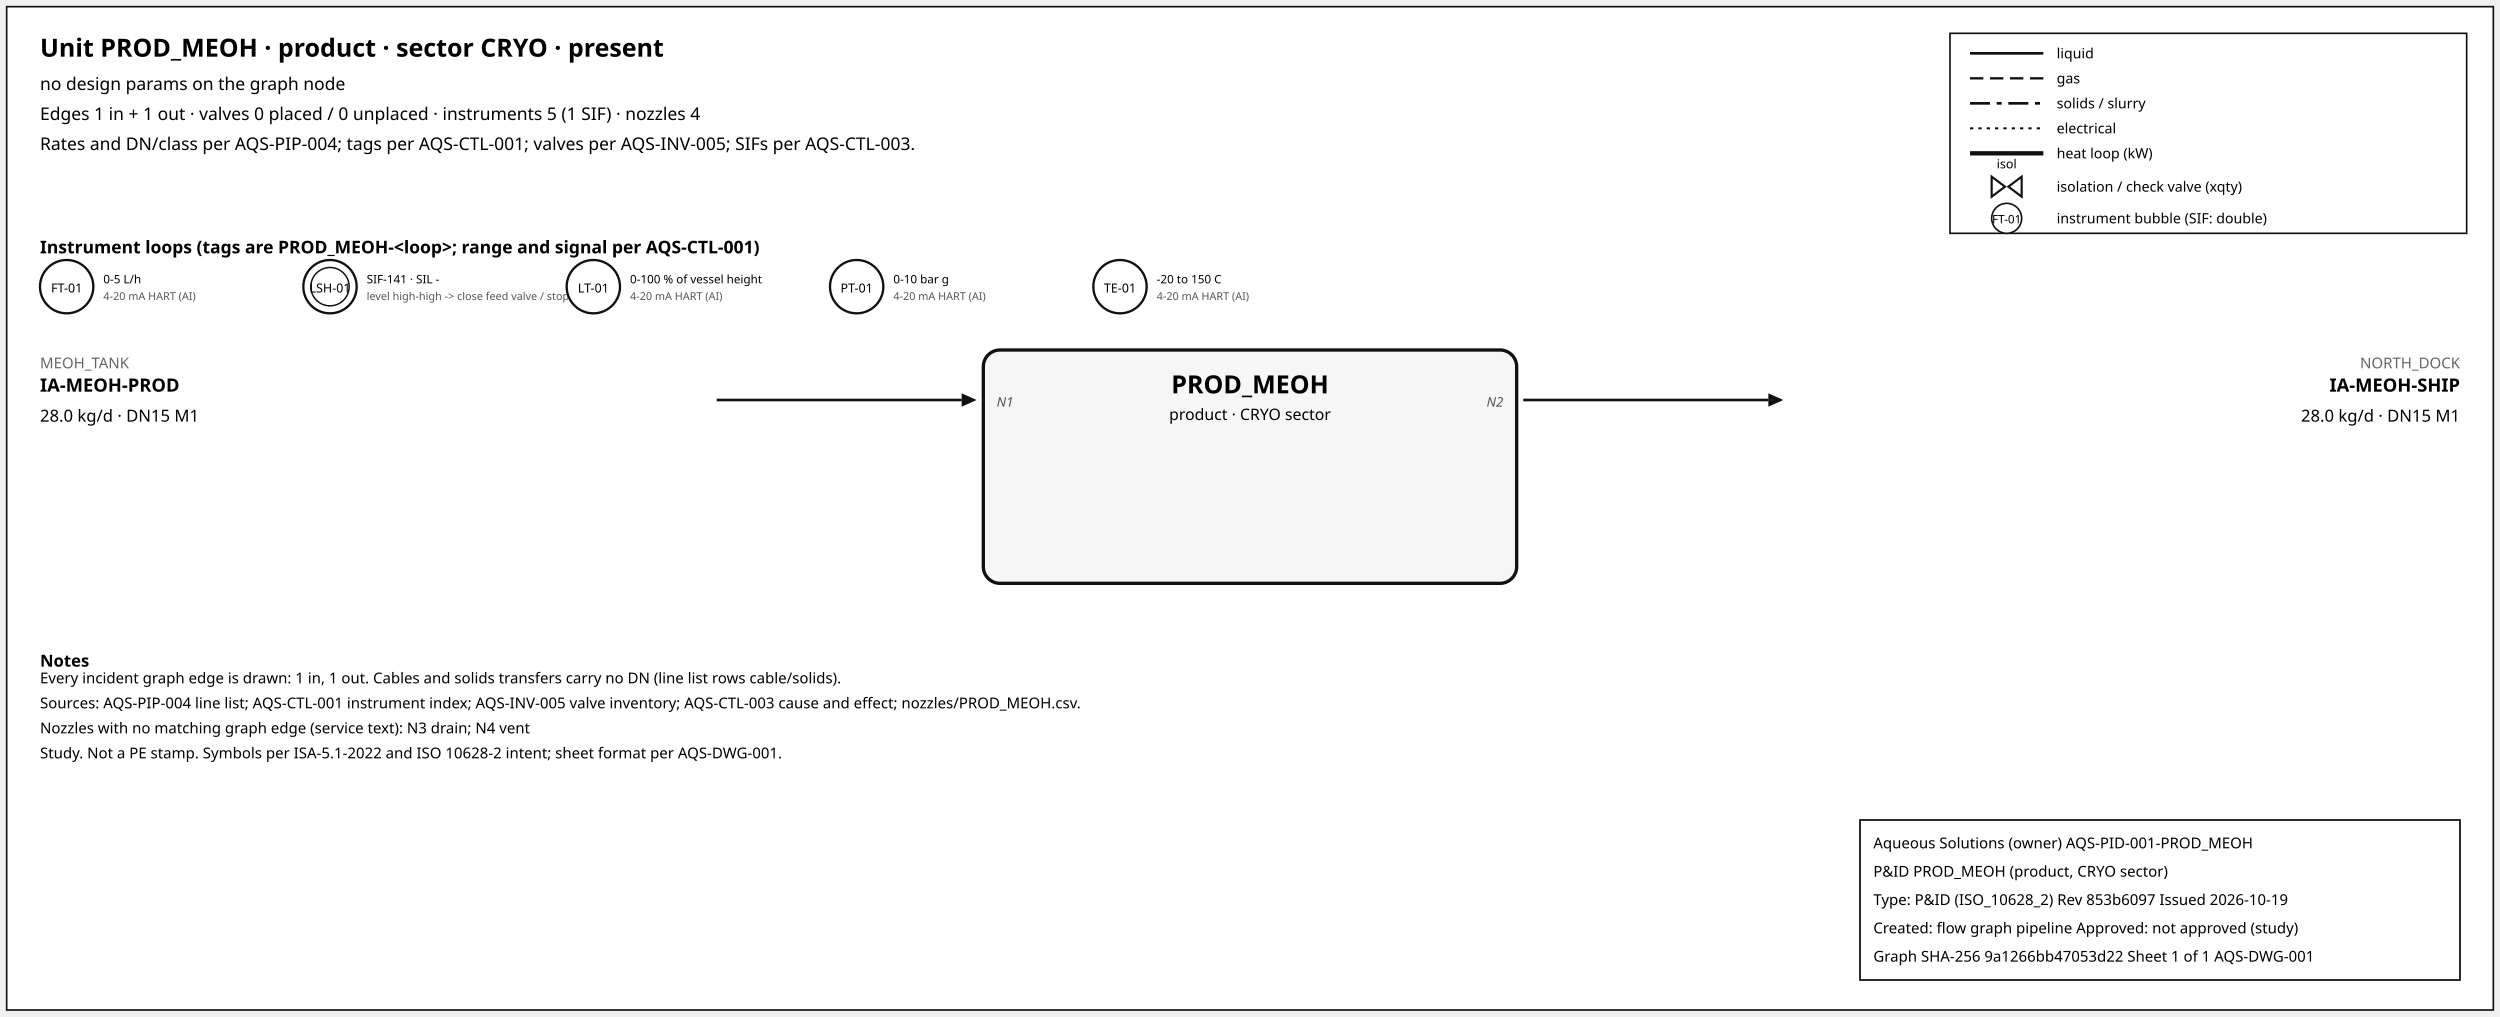
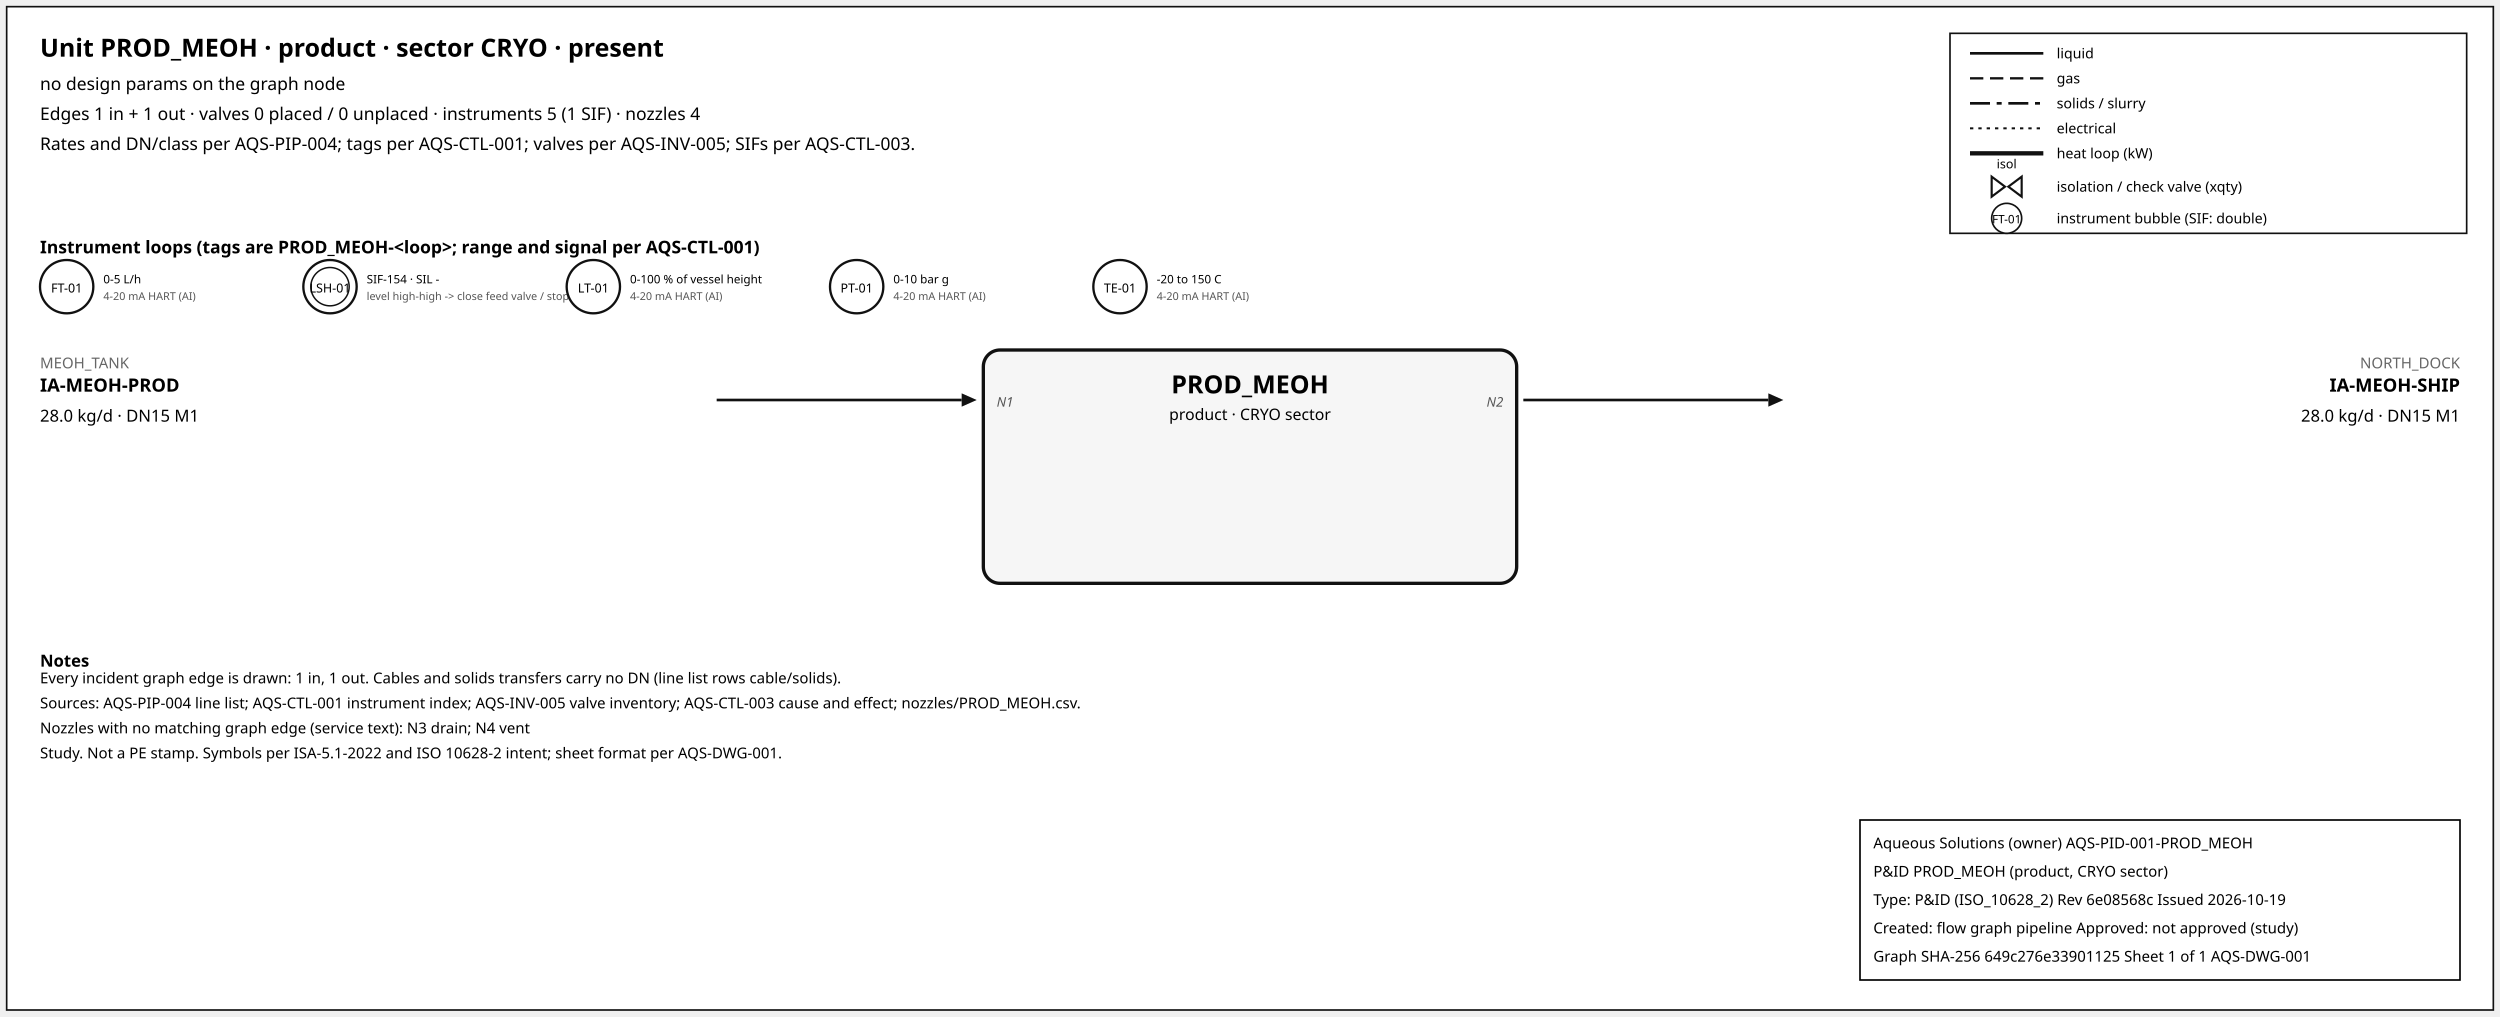
<svg xmlns="http://www.w3.org/2000/svg" width="1500" height="610" font-family="sans-serif">
  <rect x="4" y="4" width="1492" height="602" fill="white" stroke="#111" />
  <text x="24" y="34" font-size="15" font-weight="600">Unit PROD_MEOH · product · sector CRYO · present</text>
  <text x="24" y="54" font-size="10.5">no design params on the graph node</text>
  <text x="24" y="72" font-size="10.5">Edges 1 in + 1 out · valves 0 placed / 0 unplaced · instruments 5 (1 SIF) · nozzles 4</text>
  <text x="24" y="90" font-size="10.5">Rates and DN/class per AQS-PIP-004; tags per AQS-CTL-001; valves per AQS-INV-005; SIFs per AQS-CTL-003.</text>
  <rect x="1170" y="20" width="310" height="120" fill="white" stroke="#111" />
  <line x1="1182" y1="32" x2="1226" y2="32" stroke="#111" stroke-width="1.6" />
  <text x="1234" y="35" font-size="8.5">liquid</text>
  <line x1="1182" y1="47" x2="1226" y2="47" stroke="#111" stroke-width="1.4" stroke-dasharray="8,4" />
  <text x="1234" y="50" font-size="8.5">gas</text>
  <line x1="1182" y1="62" x2="1226" y2="62" stroke="#111" stroke-width="1.6" stroke-dasharray="12,4,3,4" />
  <text x="1234" y="65" font-size="8.5">solids / slurry</text>
  <line x1="1182" y1="77" x2="1226" y2="77" stroke="#111" stroke-width="1.2" stroke-dasharray="2,3" />
  <text x="1234" y="80" font-size="8.5">electrical</text>
  <line x1="1182" y1="92" x2="1226" y2="92" stroke="#111" stroke-width="2.6" />
  <text x="1234" y="95" font-size="8.5">heat loop (kW)</text>
  <path d="M 1195.0,106 L 1203.0,112 L 1195.0,118 Z M 1213.0,106 L 1205.0,112 L 1213.0,118 Z" fill="white" stroke="#111" stroke-width="1.3" />
  <text x="1204.0" y="101.0" font-size="7.5" text-anchor="middle">isol</text>
  <text x="1234" y="115" font-size="8.5">isolation / check valve (xqty)</text>
  <circle cx="1204" cy="131" r="9" fill="white" stroke="#111" />
  <text x="1204" y="134" font-size="7" text-anchor="middle">FT-01</text>
  <text x="1234" y="134" font-size="8.5">instrument bubble (SIF: double)</text>
  <text x="24" y="152" font-size="10.5" font-weight="600">Instrument loops (tags are PROD_MEOH-&lt;loop&gt;; range and signal per AQS-CTL-001)</text>
  <circle cx="40" cy="172" r="16" fill="white" stroke="#111" stroke-width="1.4" />
  <text x="40" y="175.5" font-size="7.5" text-anchor="middle">FT-01</text>
  <text x="62" y="170" font-size="7">0-5 L/h</text>
  <text x="62" y="180" font-size="6.5" fill="#555">4-20 mA HART (AI)</text>
  <circle cx="198" cy="172" r="16" fill="white" stroke="#111" stroke-width="1.4" />
  <circle cx="198" cy="172" r="11.5" fill="none" stroke="#111" stroke-width="0.9" />
  <text x="198" y="175.5" font-size="7.5" text-anchor="middle">LSH-01</text>
-   <text x="220" y="170" font-size="7">SIF-141 · SIL -</text>
+   <text x="220" y="170" font-size="7">SIF-154 · SIL -</text>
  <text x="220" y="180" font-size="6.5" fill="#555">level high-high -&gt; close feed valve / stop f</text>
  <circle cx="356" cy="172" r="16" fill="white" stroke="#111" stroke-width="1.4" />
  <text x="356" y="175.5" font-size="7.5" text-anchor="middle">LT-01</text>
  <text x="378" y="170" font-size="7">0-100 % of vessel height</text>
  <text x="378" y="180" font-size="6.5" fill="#555">4-20 mA HART (AI)</text>
  <circle cx="514" cy="172" r="16" fill="white" stroke="#111" stroke-width="1.4" />
  <text x="514" y="175.5" font-size="7.5" text-anchor="middle">PT-01</text>
  <text x="536" y="170" font-size="7">0-10 bar g</text>
  <text x="536" y="180" font-size="6.5" fill="#555">4-20 mA HART (AI)</text>
  <circle cx="672" cy="172" r="16" fill="white" stroke="#111" stroke-width="1.4" />
  <text x="672" y="175.5" font-size="7.5" text-anchor="middle">TE-01</text>
  <text x="694" y="170" font-size="7">-20 to 150 C</text>
  <text x="694" y="180" font-size="6.5" fill="#555">4-20 mA HART (AI)</text>
  <rect x="590" y="210" width="320" height="140" rx="10" fill="#f6f6f6" stroke="#111" stroke-width="2" />
  <text x="750.0" y="236" font-size="15" font-weight="700" text-anchor="middle">PROD_MEOH</text>
  <text x="750.0" y="252" font-size="9.5" text-anchor="middle">product · CRYO sector</text>
  <line x1="430" y1="240" x2="577" y2="240" stroke="#111" stroke-width="1.6" class="edge-in" />
  <polygon points="586,240 577,236 577,244" fill="#111" />
  <text x="24" y="221" font-size="9" fill="#666" text-anchor="start">MEOH_TANK</text>
  <text x="24" y="235" font-size="11" font-weight="600" text-anchor="start">IA-MEOH-PROD</text>
  <text x="24" y="253" font-size="10" text-anchor="start">28.0 kg/d · DN15 M1</text>
  <text x="598" y="244" font-size="8" font-style="italic" fill="#555" text-anchor="start">N1</text>
  <line x1="914" y1="240" x2="1061" y2="240" stroke="#111" stroke-width="1.6" class="edge-out" />
  <polygon points="1070,240 1061,236 1061,244" fill="#111" />
  <text x="1476" y="221" font-size="9" fill="#666" text-anchor="end">NORTH_DOCK</text>
  <text x="1476" y="235" font-size="11" font-weight="600" text-anchor="end">IA-MEOH-SHIP</text>
  <text x="1476" y="253" font-size="10" text-anchor="end">28.0 kg/d · DN15 M1</text>
  <text x="902" y="244" font-size="8" font-style="italic" fill="#555" text-anchor="end">N2</text>
  <text x="24" y="400" font-size="10" font-weight="600">Notes</text>
  <text x="24" y="410" font-size="9">Every incident graph edge is drawn: 1 in, 1 out. Cables and solids transfers carry no DN (line list rows cable/solids).</text>
  <text x="24" y="425" font-size="9">Sources: AQS-PIP-004 line list; AQS-CTL-001 instrument index; AQS-INV-005 valve inventory; AQS-CTL-003 cause and effect; nozzles/PROD_MEOH.csv.</text>
  <text x="24" y="440" font-size="9">Nozzles with no matching graph edge (service text): N3 drain; N4 vent</text>
  <text x="24" y="455" font-size="9">Study. Not a PE stamp. Symbols per ISA-5.1-2022 and ISO 10628-2 intent; sheet format per AQS-DWG-001.</text>
  <g id="aqs-title-block">
    <rect x="1116" y="492" width="360" height="96" fill="white" stroke="black" stroke-width="1" />
    <text x="1124" y="509" font-size="9">Aqueous Solutions (owner)   AQS-PID-001-PROD_MEOH</text>
    <text x="1124" y="526" font-size="9">P&amp;ID PROD_MEOH (product, CRYO sector)</text>
-     <text x="1124" y="543" font-size="9">Type: P&amp;ID (ISO_10628_2)   Rev 853b6097   Issued 2026-10-19</text>
+     <text x="1124" y="543" font-size="9">Type: P&amp;ID (ISO_10628_2)   Rev 6e08568c   Issued 2026-10-19</text>
    <text x="1124" y="560" font-size="9">Created: flow graph pipeline   Approved: not approved (study)</text>
-     <text x="1124" y="577" font-size="9">Graph SHA-256 9a1266bb47053d22   Sheet 1 of 1   AQS-DWG-001</text>
+     <text x="1124" y="577" font-size="9">Graph SHA-256 649c276e33901125   Sheet 1 of 1   AQS-DWG-001</text>
  </g>
</svg>
